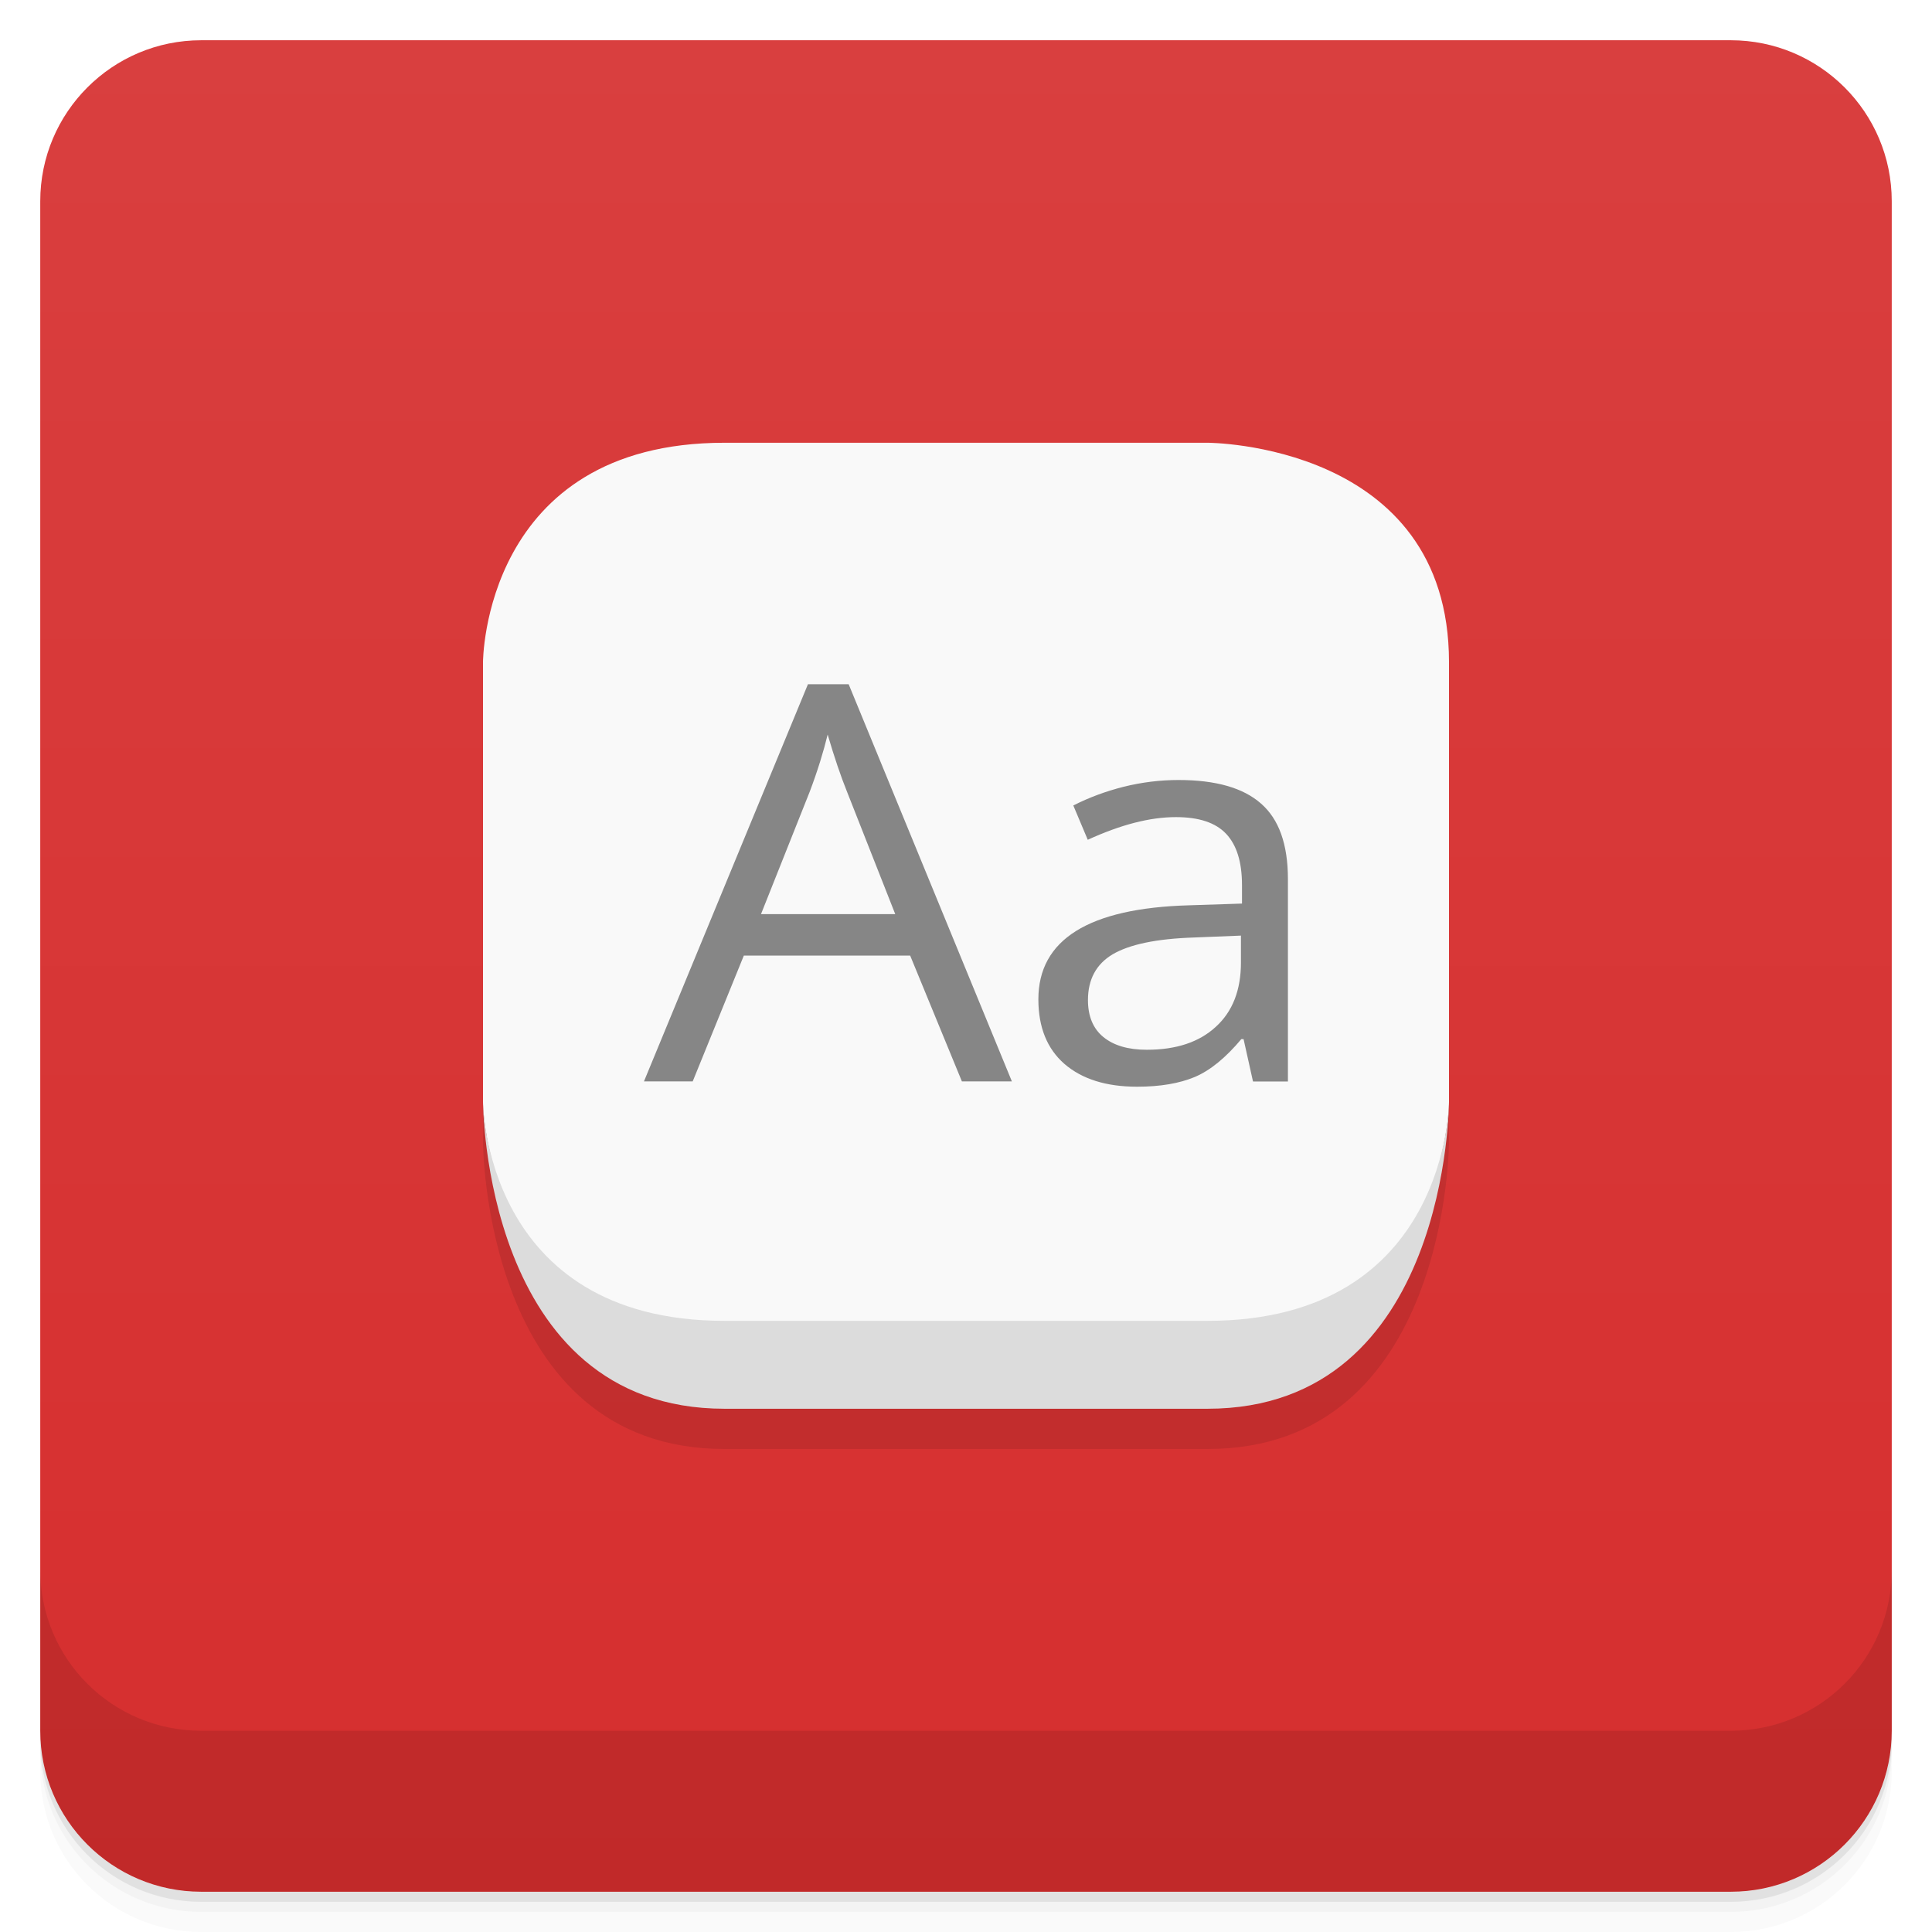
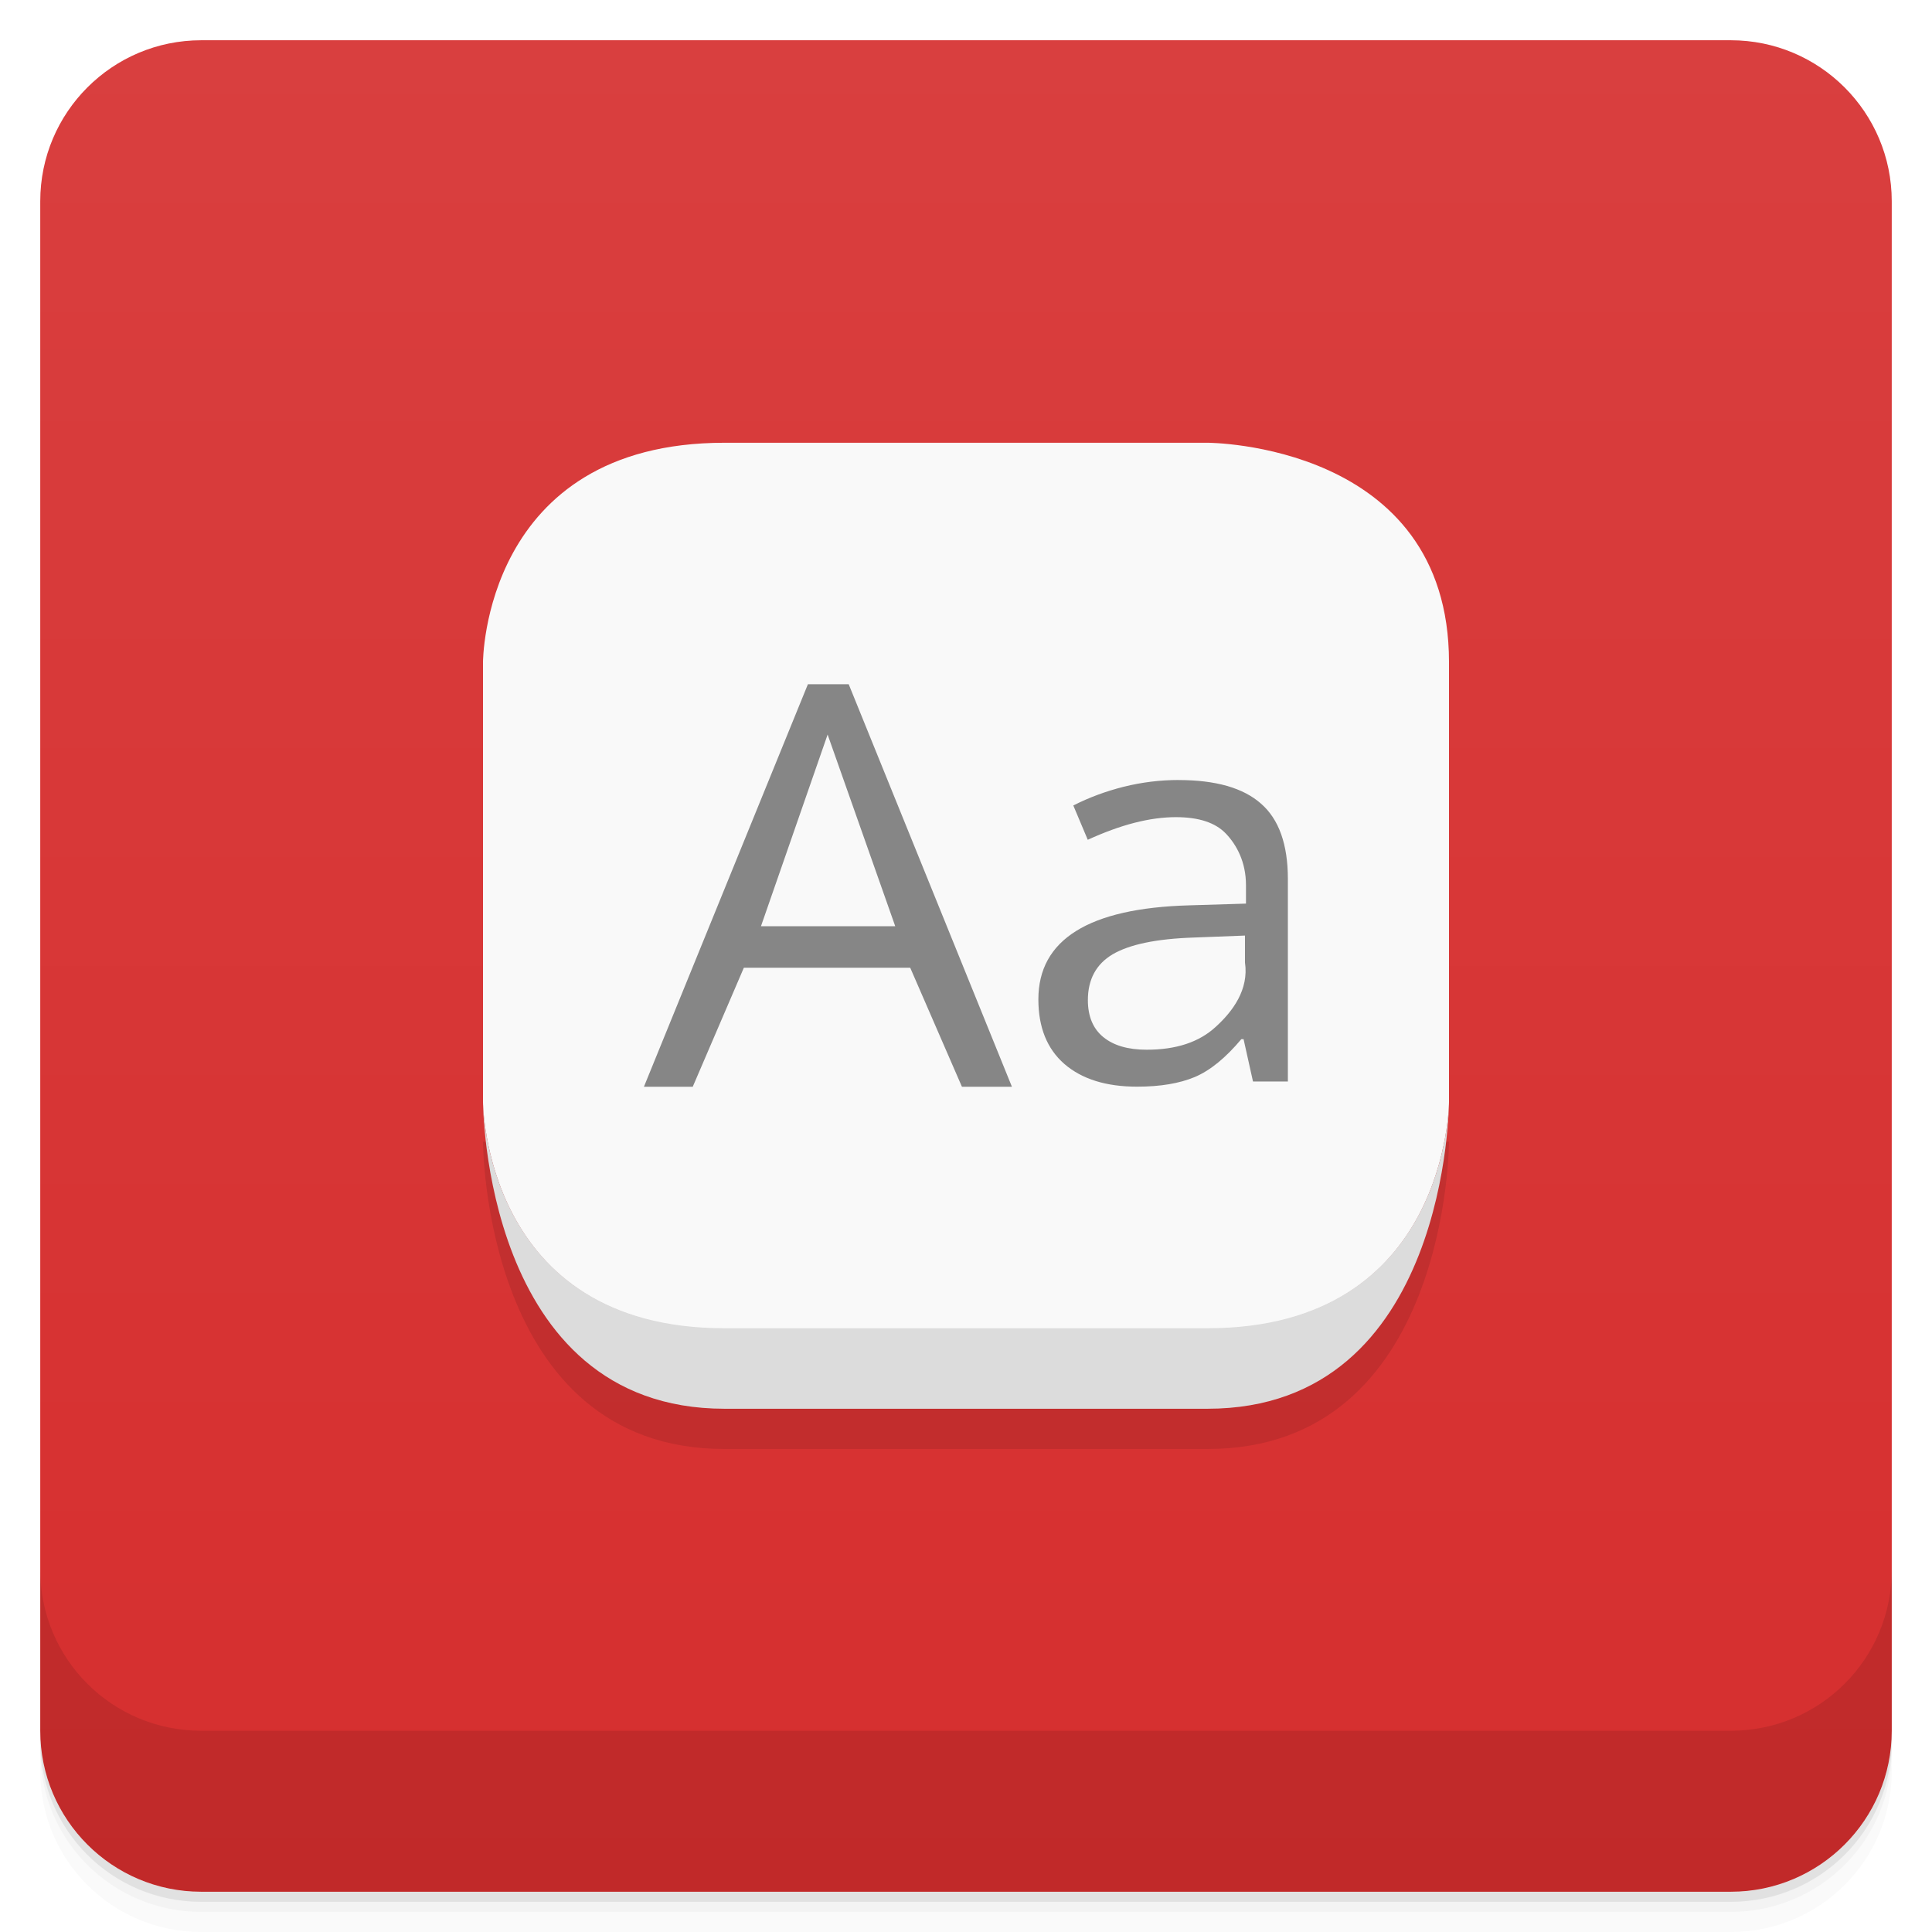
- <svg xmlns="http://www.w3.org/2000/svg" id="svg4340" height="48" viewBox="0 0 48 48" width="48" version="1.1">
-   <defs id="defs4342">
-     <linearGradient id="linearGradient4217" gradientUnits="userSpaceOnUse" gradientTransform="translate(-48 .00221)" x2="47" x1="1">
-       <stop id="stop7-6" style="stop-color:#d62e2e" offset="0" />
-       <stop id="stop9-15" style="stop-color:#d93f3f" offset="1" />
+ <svg xmlns="http://www.w3.org/2000/svg" version="1.1" viewBox="0 0 48 48">
+   <defs>
+     <linearGradient id="bg" x2="0" y1="1" y2="47" gradientUnits="userSpaceOnUse">
+       <stop style="stop-color:#d93f3f" offset="0" />
+       <stop style="stop-color:#d62e2e" offset="1" />
    </linearGradient>
  </defs>
-   <g id="g21">
-     <path id="path23" style="opacity:0.02" d="m1 43v0.25c0 2.216 1.784 4 4 4h38c2.216 0 4-1.784 4-4v-0.25c0 2.216-1.784 4-4 4h-38c-2.216 0-4-1.784-4-4zm0 0.5v0.5c0 2.216 1.784 4 4 4h38c2.216 0 4-1.784 4-4v-0.5c0 2.216-1.784 4-4 4h-38c-2.216 0-4-1.784-4-4z" />
-     <path id="path25" style="opacity:.05" d="m1 43.25v0.25c0 2.216 1.784 4 4 4h38c2.216 0 4-1.784 4-4v-0.25c0 2.216-1.784 4-4 4h-38c-2.216 0-4-1.784-4-4z" />
-     <path id="path27" style="opacity:.1" d="m1 43v0.25c0 2.216 1.784 4 4 4h38c2.216 0 4-1.784 4-4v-0.25c0 2.216-1.784 4-4 4h-38c-2.216 0-4-1.784-4-4z" />
-   </g>
-   <rect id="rect4215" style="fill:url(#linearGradient4217)" rx="4" transform="rotate(-90)" height="46" width="46" y="1" x="-47" />
-   <g id="g23-1" transform="translate(55.501,3.5)">
-     <g id="g25-8">
-       <g id="g27-7" transform="translate(1,1)">
-         <g id="g29-9" style="opacity:.1" />
-       </g>
-     </g>
-   </g>
-   <g id="g27" transform="translate(116.65 -2.5339)">
-     <g id="g29">
-       <g id="g31" transform="translate(1,1)">
-         <g id="g33" style="opacity:.1" />
-       </g>
-     </g>
-   </g>
-   <g id="g47" transform="translate(116.65 -2.5339)">
-     <g id="g49">
-       <g id="g51" transform="translate(1,1)">
-         <g id="g53" style="opacity:.1" />
-       </g>
-     </g>
-   </g>
-   <g id="g57">
-     <g id="g59" transform="translate(0,-1004.4)">
-       <path id="path61" style="opacity:.1" d="m1 1043.4v4c0 2.216 1.784 4 4 4h38c2.216 0 4-1.784 4-4v-4c0 2.216-1.784 4-4 4h-38c-2.216 0-4-1.784-4-4z" />
-     </g>
-   </g>
-   <g id="g23" transform="translate(-1,-1)">
-     <g id="g25">
-       <g id="g27-6" transform="translate(1,1)">
-         <g id="g29-3" style="opacity:.1">
-           <g id="g31-2">
-             <path id="path33" transform="translate(-1,-1)" d="m19 13c-6 0-6 5.453-6 5.453v10.91s0 7.637 6 7.637h12c6 0 6-7.637 6-7.637v-10.91c0-5.453-6-5.453-6-5.453h-12z" />
-           </g>
-         </g>
-       </g>
-     </g>
-   </g>
-   <g id="g35" transform="translate(0,-1)">
-     <g id="g37">
-       <g id="g39">
-         <path id="path41" style="fill:#f9f9f9" d="m12 28.363s0 5.653 6 5.653h12c6 0 6-5.653 6-5.653v-10.91c0-5.453-6-5.453-6-5.453h-12c-6 0-6 5.453-6 5.453" />
-         <path id="path43" style="fill:#dcdcdc" d="m30 36c6 0 6-7.637 6-7.637s0 5.453-6 5.453h-12c-6 0-6-5.453-6-5.453s0 7.637 6 7.637m12 0" />
-         <path id="path45" style="fill:#868686" d="m23.898 27.867-1.285-3.125h-4.133l-1.27 3.125h-1.211l4.074-9.867h1.012l4.055 9.867h-1.242m-1.656-4.156-1.199-3.043c-0.156-0.387-0.316-0.859-0.48-1.418-0.105 0.43-0.25 0.902-0.445 1.418l-1.211 3.043h3.336" />
-         <path id="path47" style="fill:#868686" d="m31.13 27.867-0.234-1.051h-0.055c-0.387 0.461-0.77 0.777-1.156 0.941-0.383 0.16-0.859 0.242-1.434 0.242-0.766 0-1.367-0.188-1.805-0.566-0.43-0.375-0.648-0.91-0.648-1.605 0-1.484 1.25-2.266 3.746-2.336l1.313-0.043v-0.457c0-0.578-0.133-1-0.395-1.277s-0.676-0.414-1.246-0.414c-0.648 0-1.371 0.188-2.191 0.563l-0.359-0.852c0.391-0.199 0.805-0.352 1.25-0.465 0.457-0.113 0.91-0.168 1.367-0.168 0.922 0 1.605 0.195 2.047 0.586 0.445 0.387 0.668 1.012 0.668 1.875v5.03h-0.859m-2.648-0.789c0.73 0 1.301-0.188 1.715-0.57 0.418-0.379 0.625-0.914 0.625-1.598v-0.668l-1.168 0.047c-0.934 0.031-1.602 0.172-2.02 0.418-0.406 0.242-0.613 0.621-0.613 1.137 0 0.402 0.129 0.711 0.383 0.918 0.258 0.211 0.617 0.316 1.078 0.316" />
-       </g>
-     </g>
-   </g>
+   <path d="m1 43v0.25c0 2.216 1.784 4 4 4h38c2.216 0 4-1.784 4-4v-0.25c0 2.216-1.784 4-4 4h-38c-2.216 0-4-1.784-4-4zm0 0.5v0.5c0 2.216 1.784 4 4 4h38c2.216 0 4-1.784 4-4v-0.5c0 2.216-1.784 4-4 4h-38c-2.216 0-4-1.784-4-4z" style="opacity:.02" />
+   <path d="m1 43.25v0.25c0 2.216 1.784 4 4 4h38c2.216 0 4-1.784 4-4v-0.25c0 2.216-1.784 4-4 4h-38c-2.216 0-4-1.784-4-4z" style="opacity:.05" />
+   <path d="m1 43v0.25c0 2.216 1.784 4 4 4h38c2.216 0 4-1.784 4-4v-0.25c0 2.216-1.784 4-4 4h-38c-2.216 0-4-1.784-4-4z" style="opacity:.1" />
+   <rect x="1" y="1" width="46" height="46" rx="4" style="fill:url(#bg)" />
+   <path d="m1 39v4c0 2.216 1.784 4 4 4h38c2.216 0 4-1.784 4-4v-4c0 2.216-1.784 4-4 4h-38c-2.216 0-4-1.784-4-4z" style="opacity:.1" />
+   <path d="m12 28.363s0 7.637 6 7.637h12c6 0 6-7.637 6-7.637z" style="opacity:.1" />
+   <path d="m12 27.363s0 5.653 6 5.653h12c6 0 6-5.653 6-5.653v-10.91c0-5.453-6-5.453-6-5.453h-12c-6 0-6 5.453-6 5.453" style="fill:#f9f9f9" />
+   <path d="m30 35c6 0 6-7.637 6-7.637s0 5.637-6 5.637h-12c-6 0-6-5.637-6-5.637s0 7.637 6 7.637" style="fill:#dcdcdc" />
+   <path d="m20.072 17-4.074 10h1.213l1.27-2.957h4.133l1.285 2.957h1.242l-4.055-10zm0.49 1.25 1.68 4.762h-3.336zm8.721 1.129c-0.457 0-0.91 0.055-1.367 0.168-0.445 0.113-0.859 0.266-1.25 0.465l0.359 0.852c0.82-0.375 1.543-0.562 2.191-0.562 0.57 0 0.984 0.137 1.246 0.414s0.494 0.699 0.494 1.277v0.457l-1.412 0.043c-2.496 0.07-3.746 0.852-3.746 2.336 0 0.695 0.216 1.23 0.646 1.605 0.438 0.378 1.041 0.564 1.807 0.564 0.575 0 1.051-0.08 1.434-0.24 0.386-0.164 0.769-0.48 1.156-0.941h0.055l0.234 1.051 0.008 2e-3h0.859v-5.029c0-0.863-0.223-1.488-0.668-1.875-0.442-0.391-1.125-0.586-2.047-0.586zm1.648 3.865v0.668c0.101 0.676-0.309 1.221-0.727 1.6-0.414 0.382-0.985 0.568-1.715 0.568-0.461 0-0.82-0.103-1.078-0.314-0.254-0.207-0.383-0.516-0.383-0.918 0-0.516 0.207-0.895 0.613-1.137 0.418-0.246 1.085-0.387 2.019-0.418z" style="fill:#868686" />
</svg>
